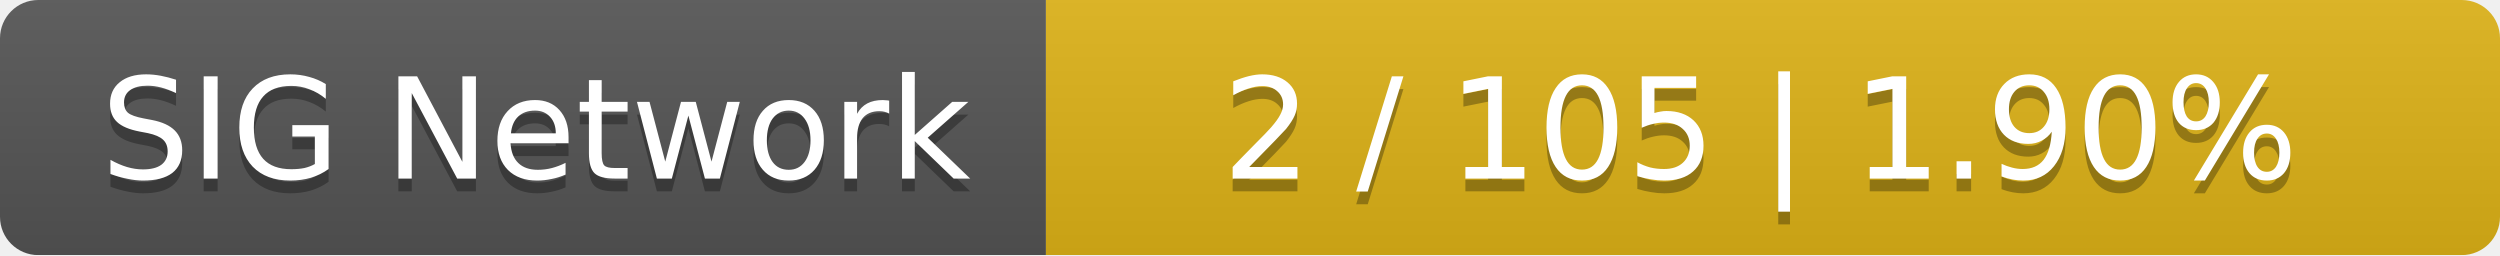
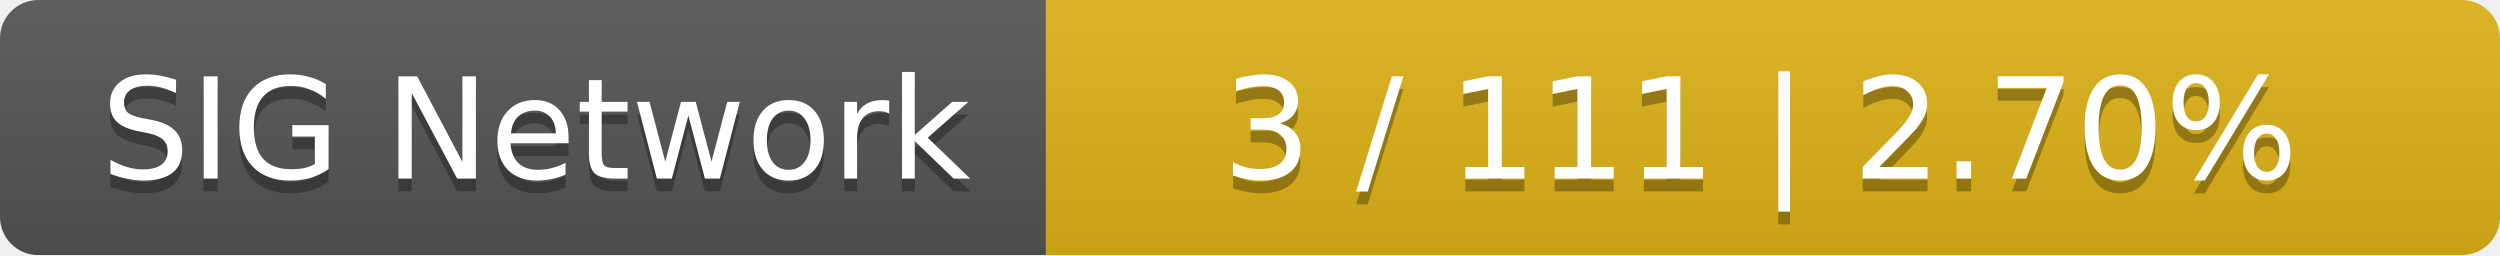
<svg xmlns="http://www.w3.org/2000/svg" width="196" height="20">
  <linearGradient id="smooth" x2="0" y2="100%">
    <stop offset="0" stop-color="#bbb" stop-opacity=".1" />
    <stop offset="1" stop-opacity=".1" />
  </linearGradient>
  <mask id="round">
    <rect width="196" height="20" rx="3" fill="#fff" />
  </mask>
  <g mask="url(#round)">
    <rect width="82" height="20" fill="#555" />
    <rect x="82" width="114" height="20" fill="#dfb317" />
    <rect width="196" height="20" fill="url(#smooth)" />
  </g>
  <g fill="#fff" text-anchor="middle" font-family="DejaVu Sans,Verdana,Geneva,sans-serif" font-size="11">
    <text x="42" y="15" fill="#010101" fill-opacity=".3">SIG Network</text>
    <text x="42" y="14">SIG Network</text>
-     <text x="138" y="15" fill="#010101" fill-opacity=".3">2 / 105    |    1.90%</text>
-     <text x="138" y="14">2 / 105    |    1.90%</text>
+     <text x="138" y="15" fill="#010101" fill-opacity=".3">3 / 111    |    2.70%</text>
+     <text x="138" y="14">3 / 111    |    2.70%</text>
  </g>
</svg>
